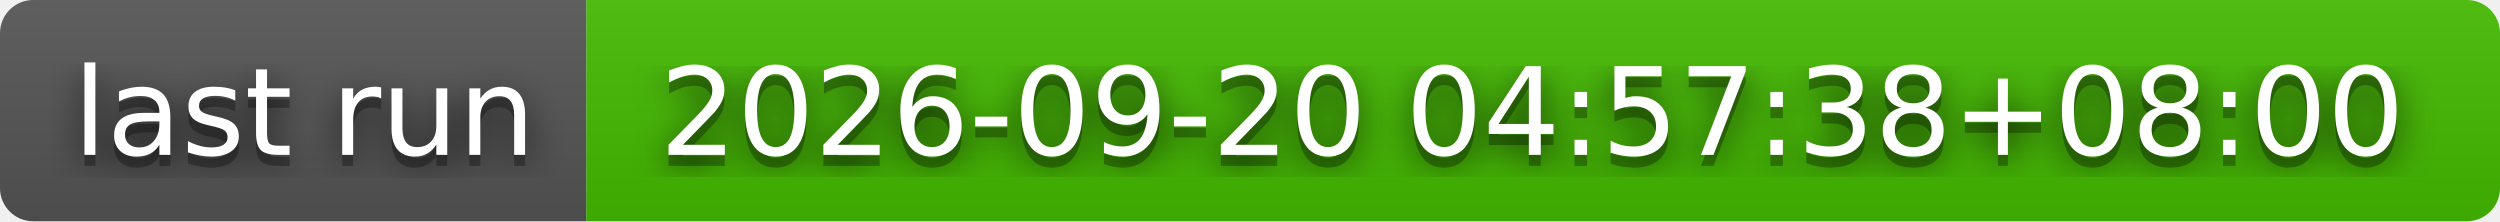
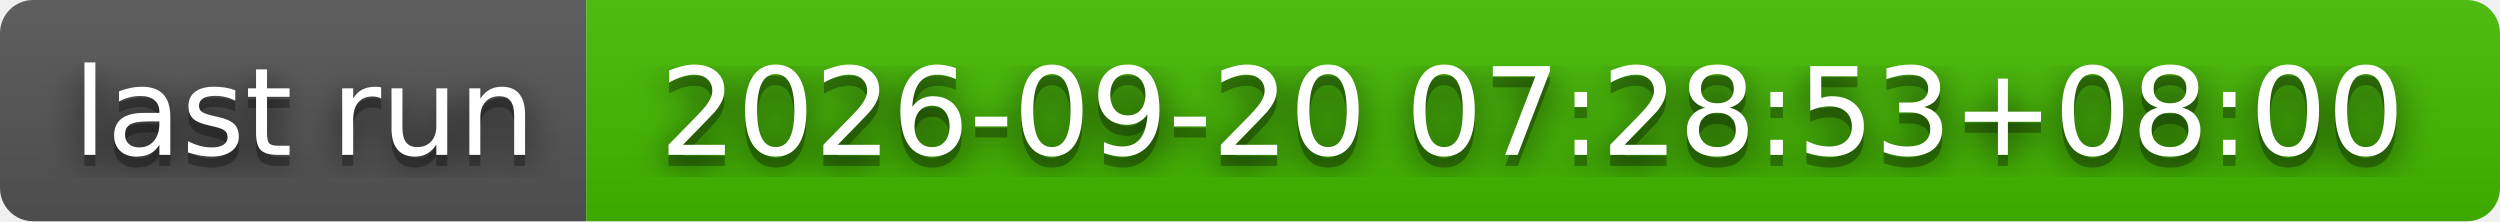
- <svg xmlns="http://www.w3.org/2000/svg" width="226" height="20" role="img" aria-label="last run: 2026-09-20 04:57:38+08:00">
+ <svg xmlns="http://www.w3.org/2000/svg" width="226" height="20" role="img" aria-label="last run: 2026-09-20 07:28:53+08:00">
  <filter id="blur">
    <feGaussianBlur stdDeviation="16" />
  </filter>
  <linearGradient id="s" x2="0" y2="100%">
    <stop offset="0" stop-color="#bbb" stop-opacity=".1" />
    <stop offset="1" stop-opacity=".1" />
  </linearGradient>
  <clipPath id="r">
    <rect width="226" height="20" rx="3" />
  </clipPath>
  <g clip-path="url(#r)">
    <rect width="53" height="20" fill="#555" />
    <rect x="53" width="173" height="20" fill="#4b0" />
    <rect width="226" height="20" fill="url(#s)" />
  </g>
  <g fill="#fff" text-anchor="middle" font-family="Verdana,Geneva,DejaVu Sans,sans-serif" text-rendering="geometricPrecision" font-size="110">
    <g transform="scale(.1)">
      <g aria-hidden="true" fill="#010101">
        <text x="275" y="150" fill-opacity=".8" filter="url(#blur)" textLength="430">last run</text>
        <text x="275" y="150" fill-opacity=".3" textLength="430">last run</text>
      </g>
      <text x="275" y="140" textLength="430">last run</text>
    </g>
    <g transform="scale(.1)">
      <g aria-hidden="true" fill="#010101">
-         <text x="1385" y="150" fill-opacity=".8" filter="url(#blur)" textLength="1630">2026-09-20 04:57:38+08:00</text>
-         <text x="1385" y="150" fill-opacity=".3" textLength="1630">2026-09-20 04:57:38+08:00</text>
+         <text x="1385" y="150" fill-opacity=".8" filter="url(#blur)" textLength="1630">2026-09-20 07:28:53+08:00</text>
+         <text x="1385" y="150" fill-opacity=".3" textLength="1630">2026-09-20 07:28:53+08:00</text>
      </g>
-       <text x="1385" y="140" textLength="1630">2026-09-20 04:57:38+08:00</text>
+       <text x="1385" y="140" textLength="1630">2026-09-20 07:28:53+08:00</text>
    </g>
  </g>
</svg>
